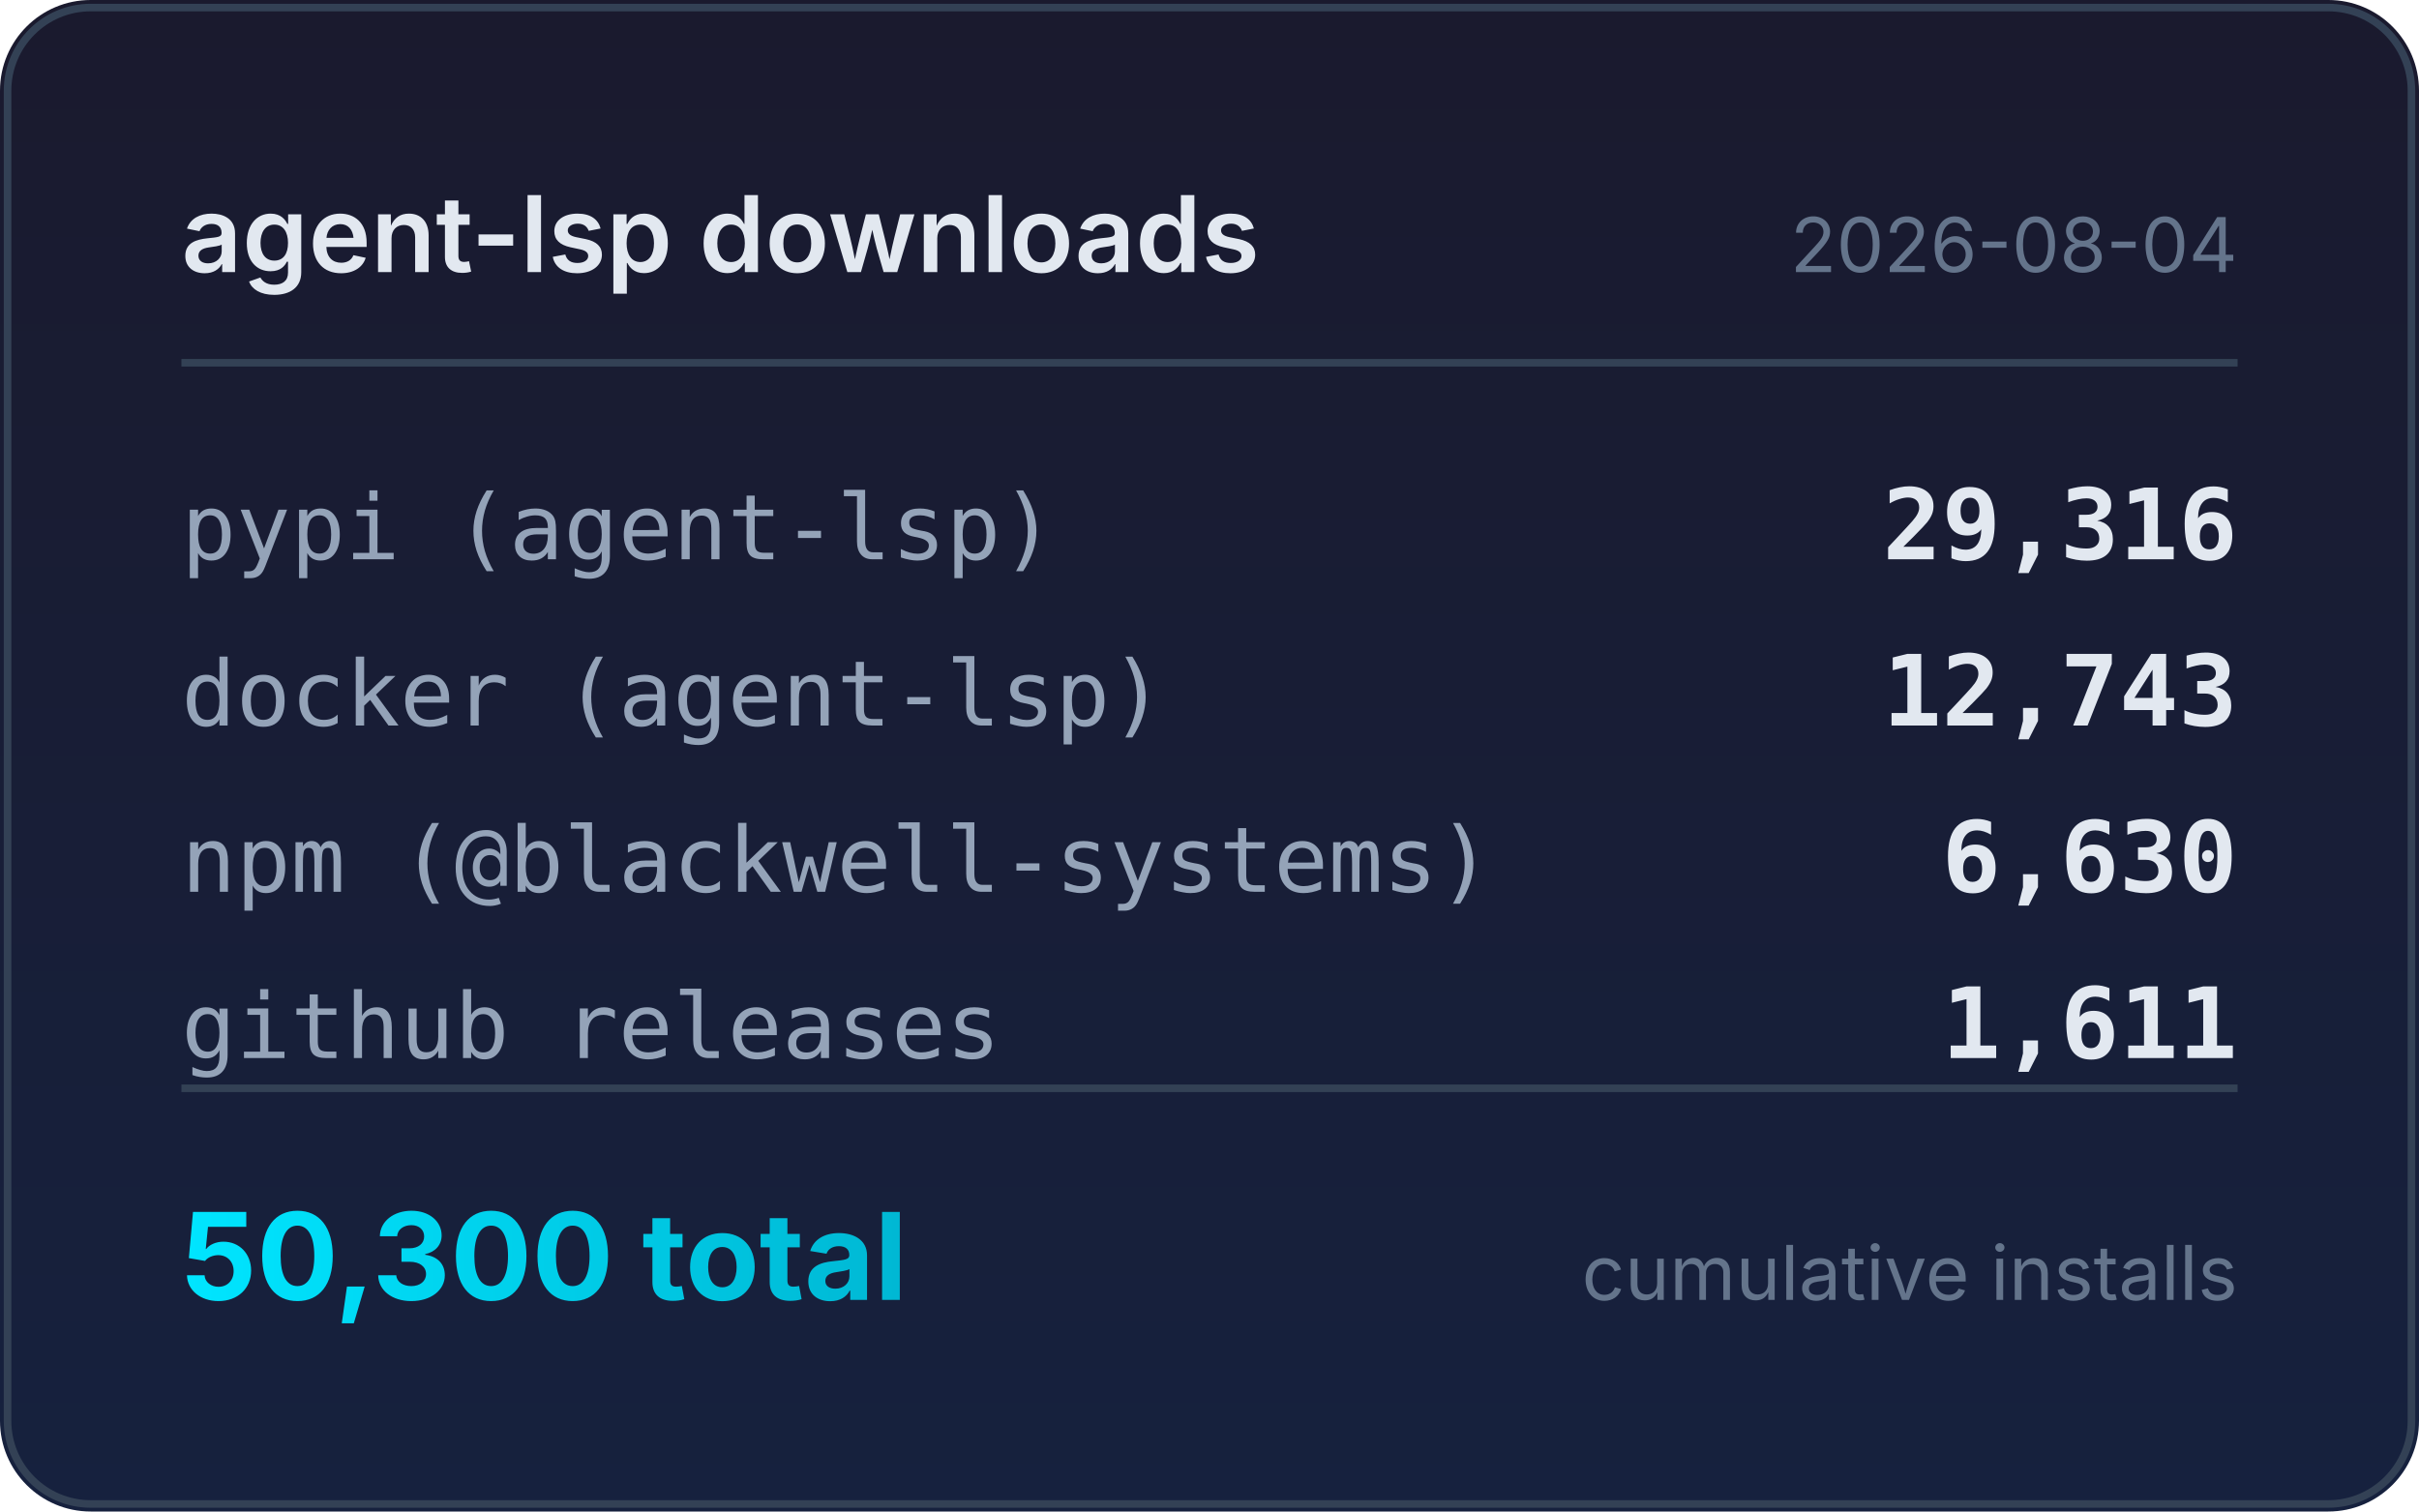
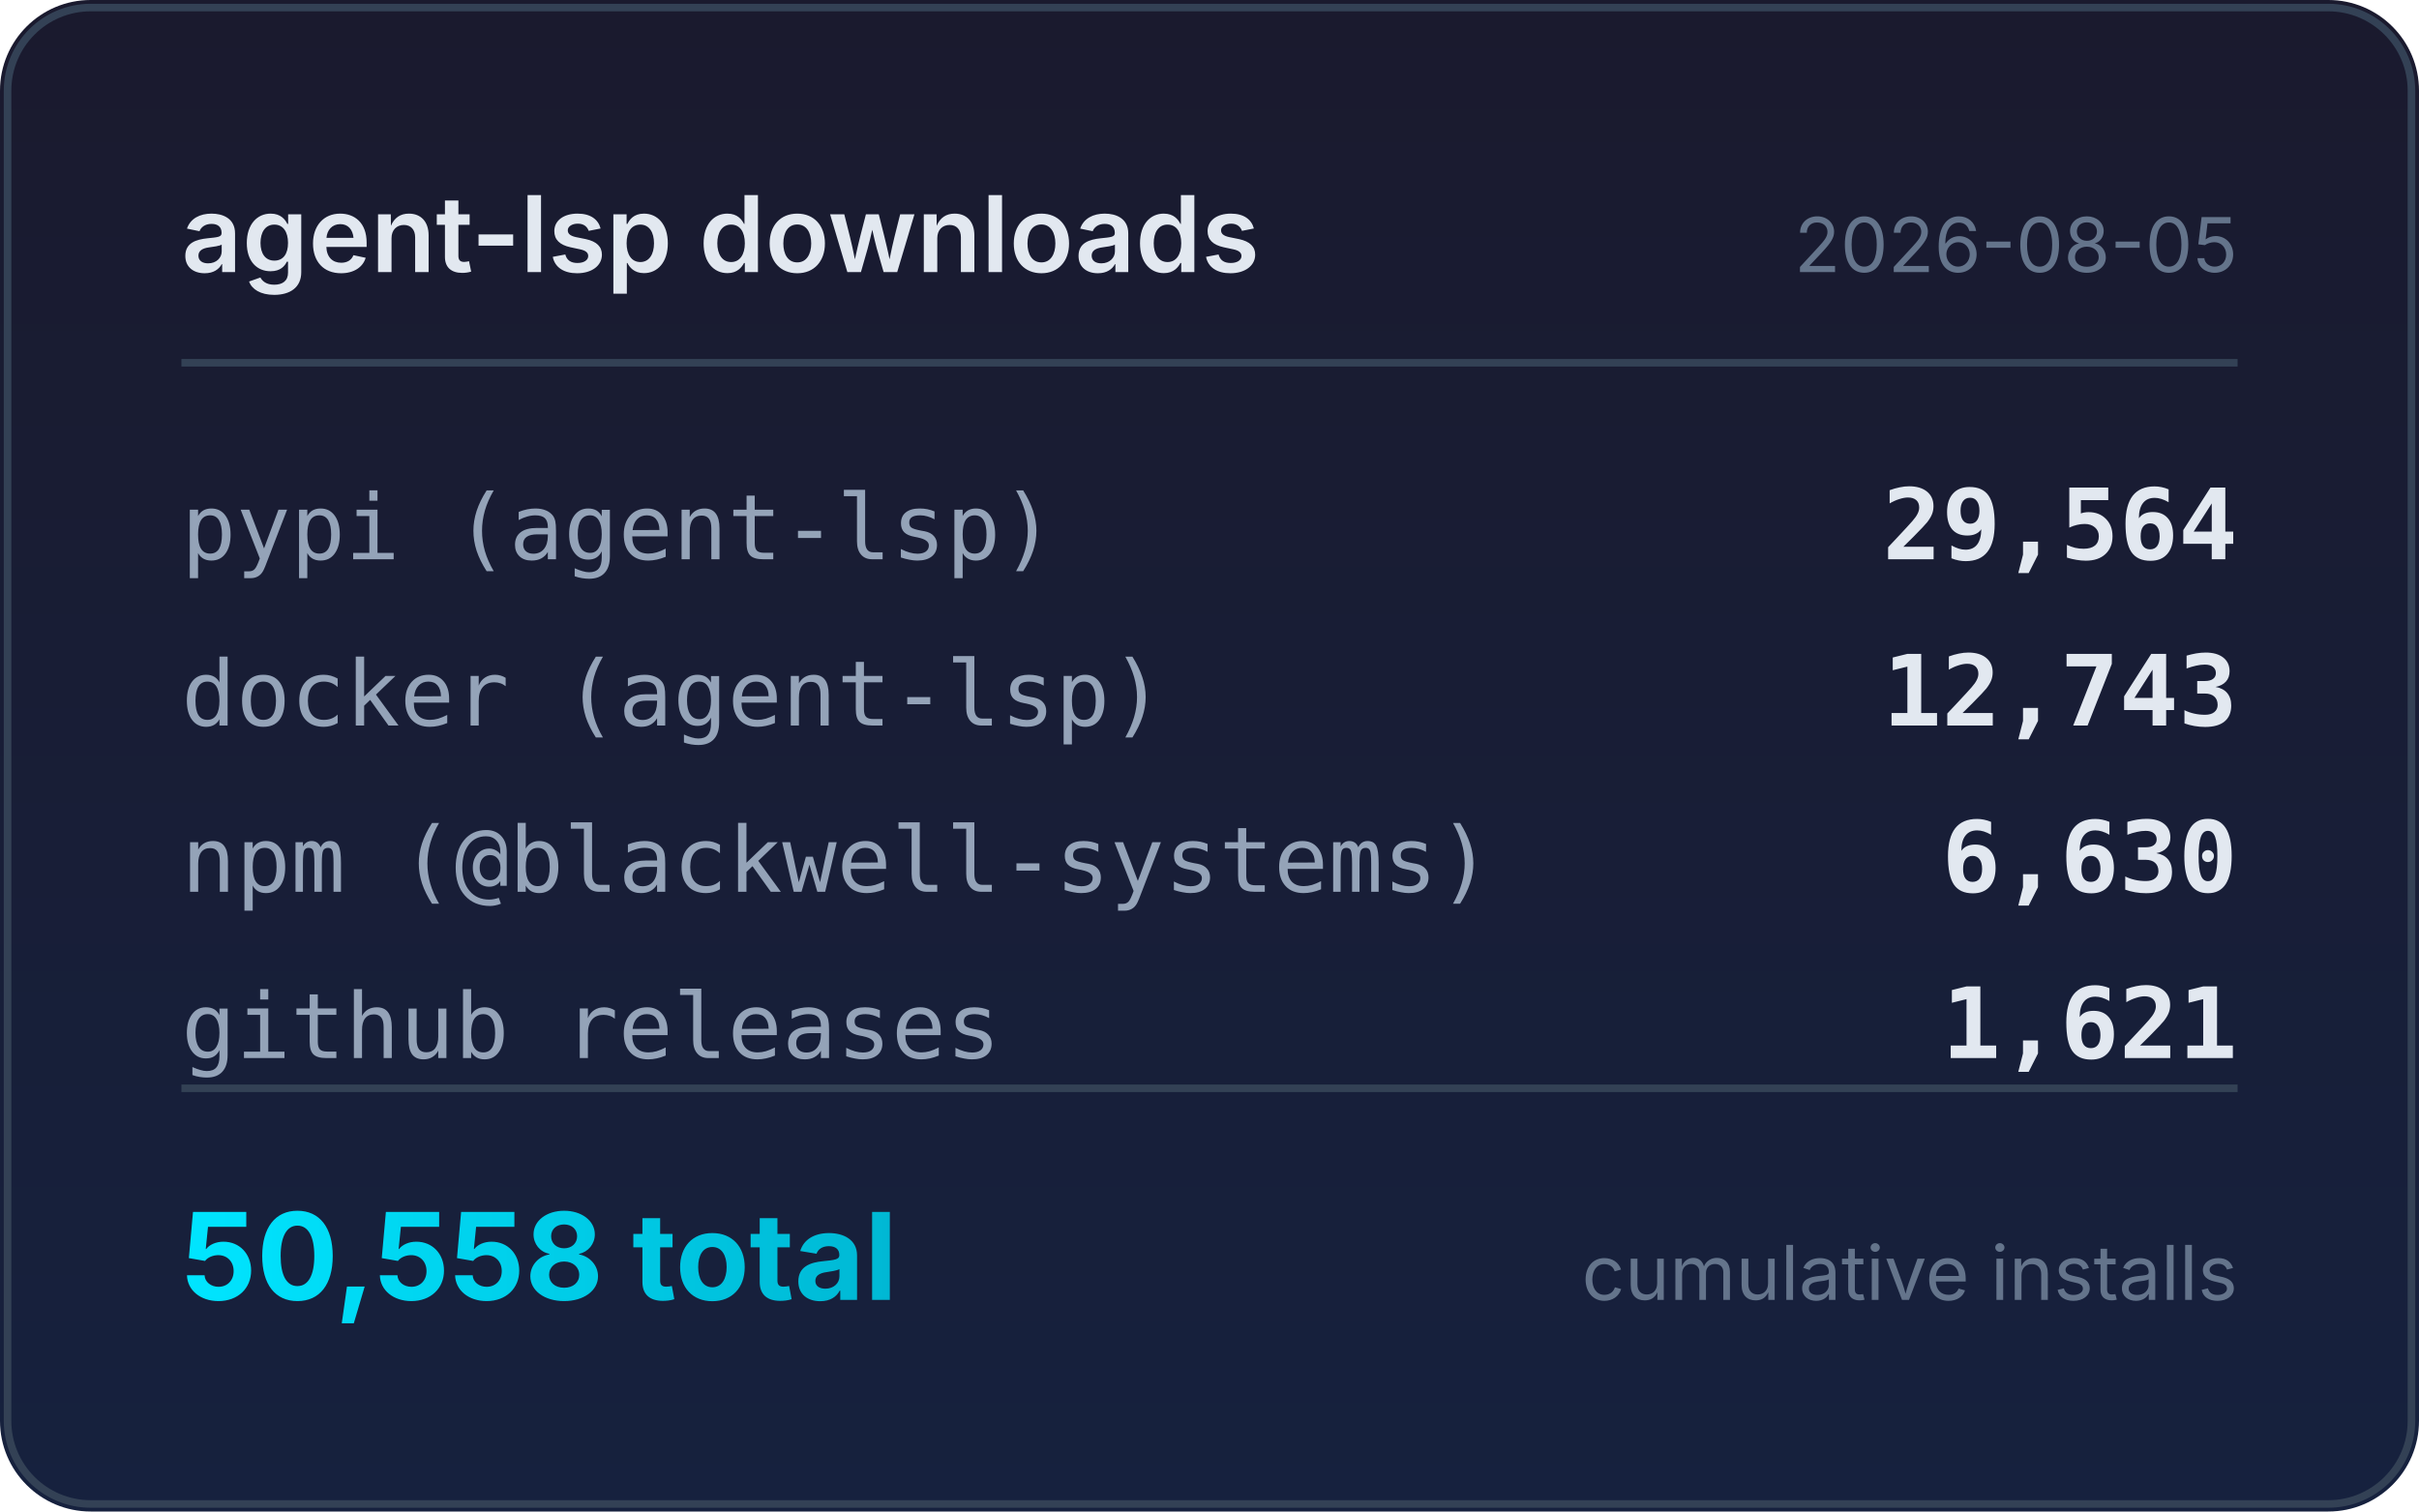
<svg xmlns="http://www.w3.org/2000/svg" width="320" height="200" viewBox="0 0 320 200">
  <defs>
    <linearGradient id="bg" x1="0" y1="0" x2="0" y2="1">
      <stop offset="0%" stop-color="#1a1a2e" />
      <stop offset="100%" stop-color="#16213e" />
    </linearGradient>
    <linearGradient id="accent" x1="0" y1="0" x2="1" y2="0">
      <stop offset="0%" stop-color="#00e5ff" />
      <stop offset="100%" stop-color="#00b8d4" />
    </linearGradient>
  </defs>
  <rect width="320" height="200" rx="12" fill="url(#bg)" />
  <rect x="1" y="1" width="318" height="198" rx="11" fill="none" stroke="#334155" stroke-width="1" />
  <text x="24" y="36" fill="#e2e8f0" font-family="system-ui,-apple-system,sans-serif" font-size="14" font-weight="600">agent-lsp downloads</text>
-   <text x="296" y="36" fill="#64748b" font-family="system-ui,-apple-system,sans-serif" font-size="10" text-anchor="end">2026-08-04</text>
+   <text x="296" y="36" fill="#64748b" font-family="system-ui,-apple-system,sans-serif" font-size="10" text-anchor="end">2026-08-05</text>
  <line x1="24" y1="48" x2="296" y2="48" stroke="#334155" stroke-width="1" />
  <text x="24" y="74" fill="#94a3b8" font-family="ui-monospace,monospace" font-size="12">pypi (agent-lsp)</text>
-   <text x="296" y="74" fill="#e2e8f0" font-family="ui-monospace,monospace" font-size="13" font-weight="600" text-anchor="end">29,316</text>
+   <text x="296" y="74" fill="#e2e8f0" font-family="ui-monospace,monospace" font-size="13" font-weight="600" text-anchor="end">29,564</text>
  <text x="24" y="96" fill="#94a3b8" font-family="ui-monospace,monospace" font-size="12">docker (agent-lsp)</text>
  <text x="296" y="96" fill="#e2e8f0" font-family="ui-monospace,monospace" font-size="13" font-weight="600" text-anchor="end">12,743</text>
  <text x="24" y="118" fill="#94a3b8" font-family="ui-monospace,monospace" font-size="12">npm (@blackwell-systems)</text>
  <text x="296" y="118" fill="#e2e8f0" font-family="ui-monospace,monospace" font-size="13" font-weight="600" text-anchor="end">6,630</text>
  <text x="24" y="140" fill="#94a3b8" font-family="ui-monospace,monospace" font-size="12">github releases</text>
-   <text x="296" y="140" fill="#e2e8f0" font-family="ui-monospace,monospace" font-size="13" font-weight="600" text-anchor="end">1,611</text>
+   <text x="296" y="140" fill="#e2e8f0" font-family="ui-monospace,monospace" font-size="13" font-weight="600" text-anchor="end">1,621</text>
  <line x1="24" y1="144" x2="296" y2="144" stroke="#334155" stroke-width="1" />
-   <text x="24" y="172" fill="url(#accent)" font-family="system-ui,-apple-system,sans-serif" font-size="16" font-weight="700">50,300 total</text>
+   <text x="24" y="172" fill="url(#accent)" font-family="system-ui,-apple-system,sans-serif" font-size="16" font-weight="700">50,558 total</text>
  <text x="296" y="172" fill="#64748b" font-family="system-ui,-apple-system,sans-serif" font-size="10" text-anchor="end">cumulative installs</text>
</svg>
